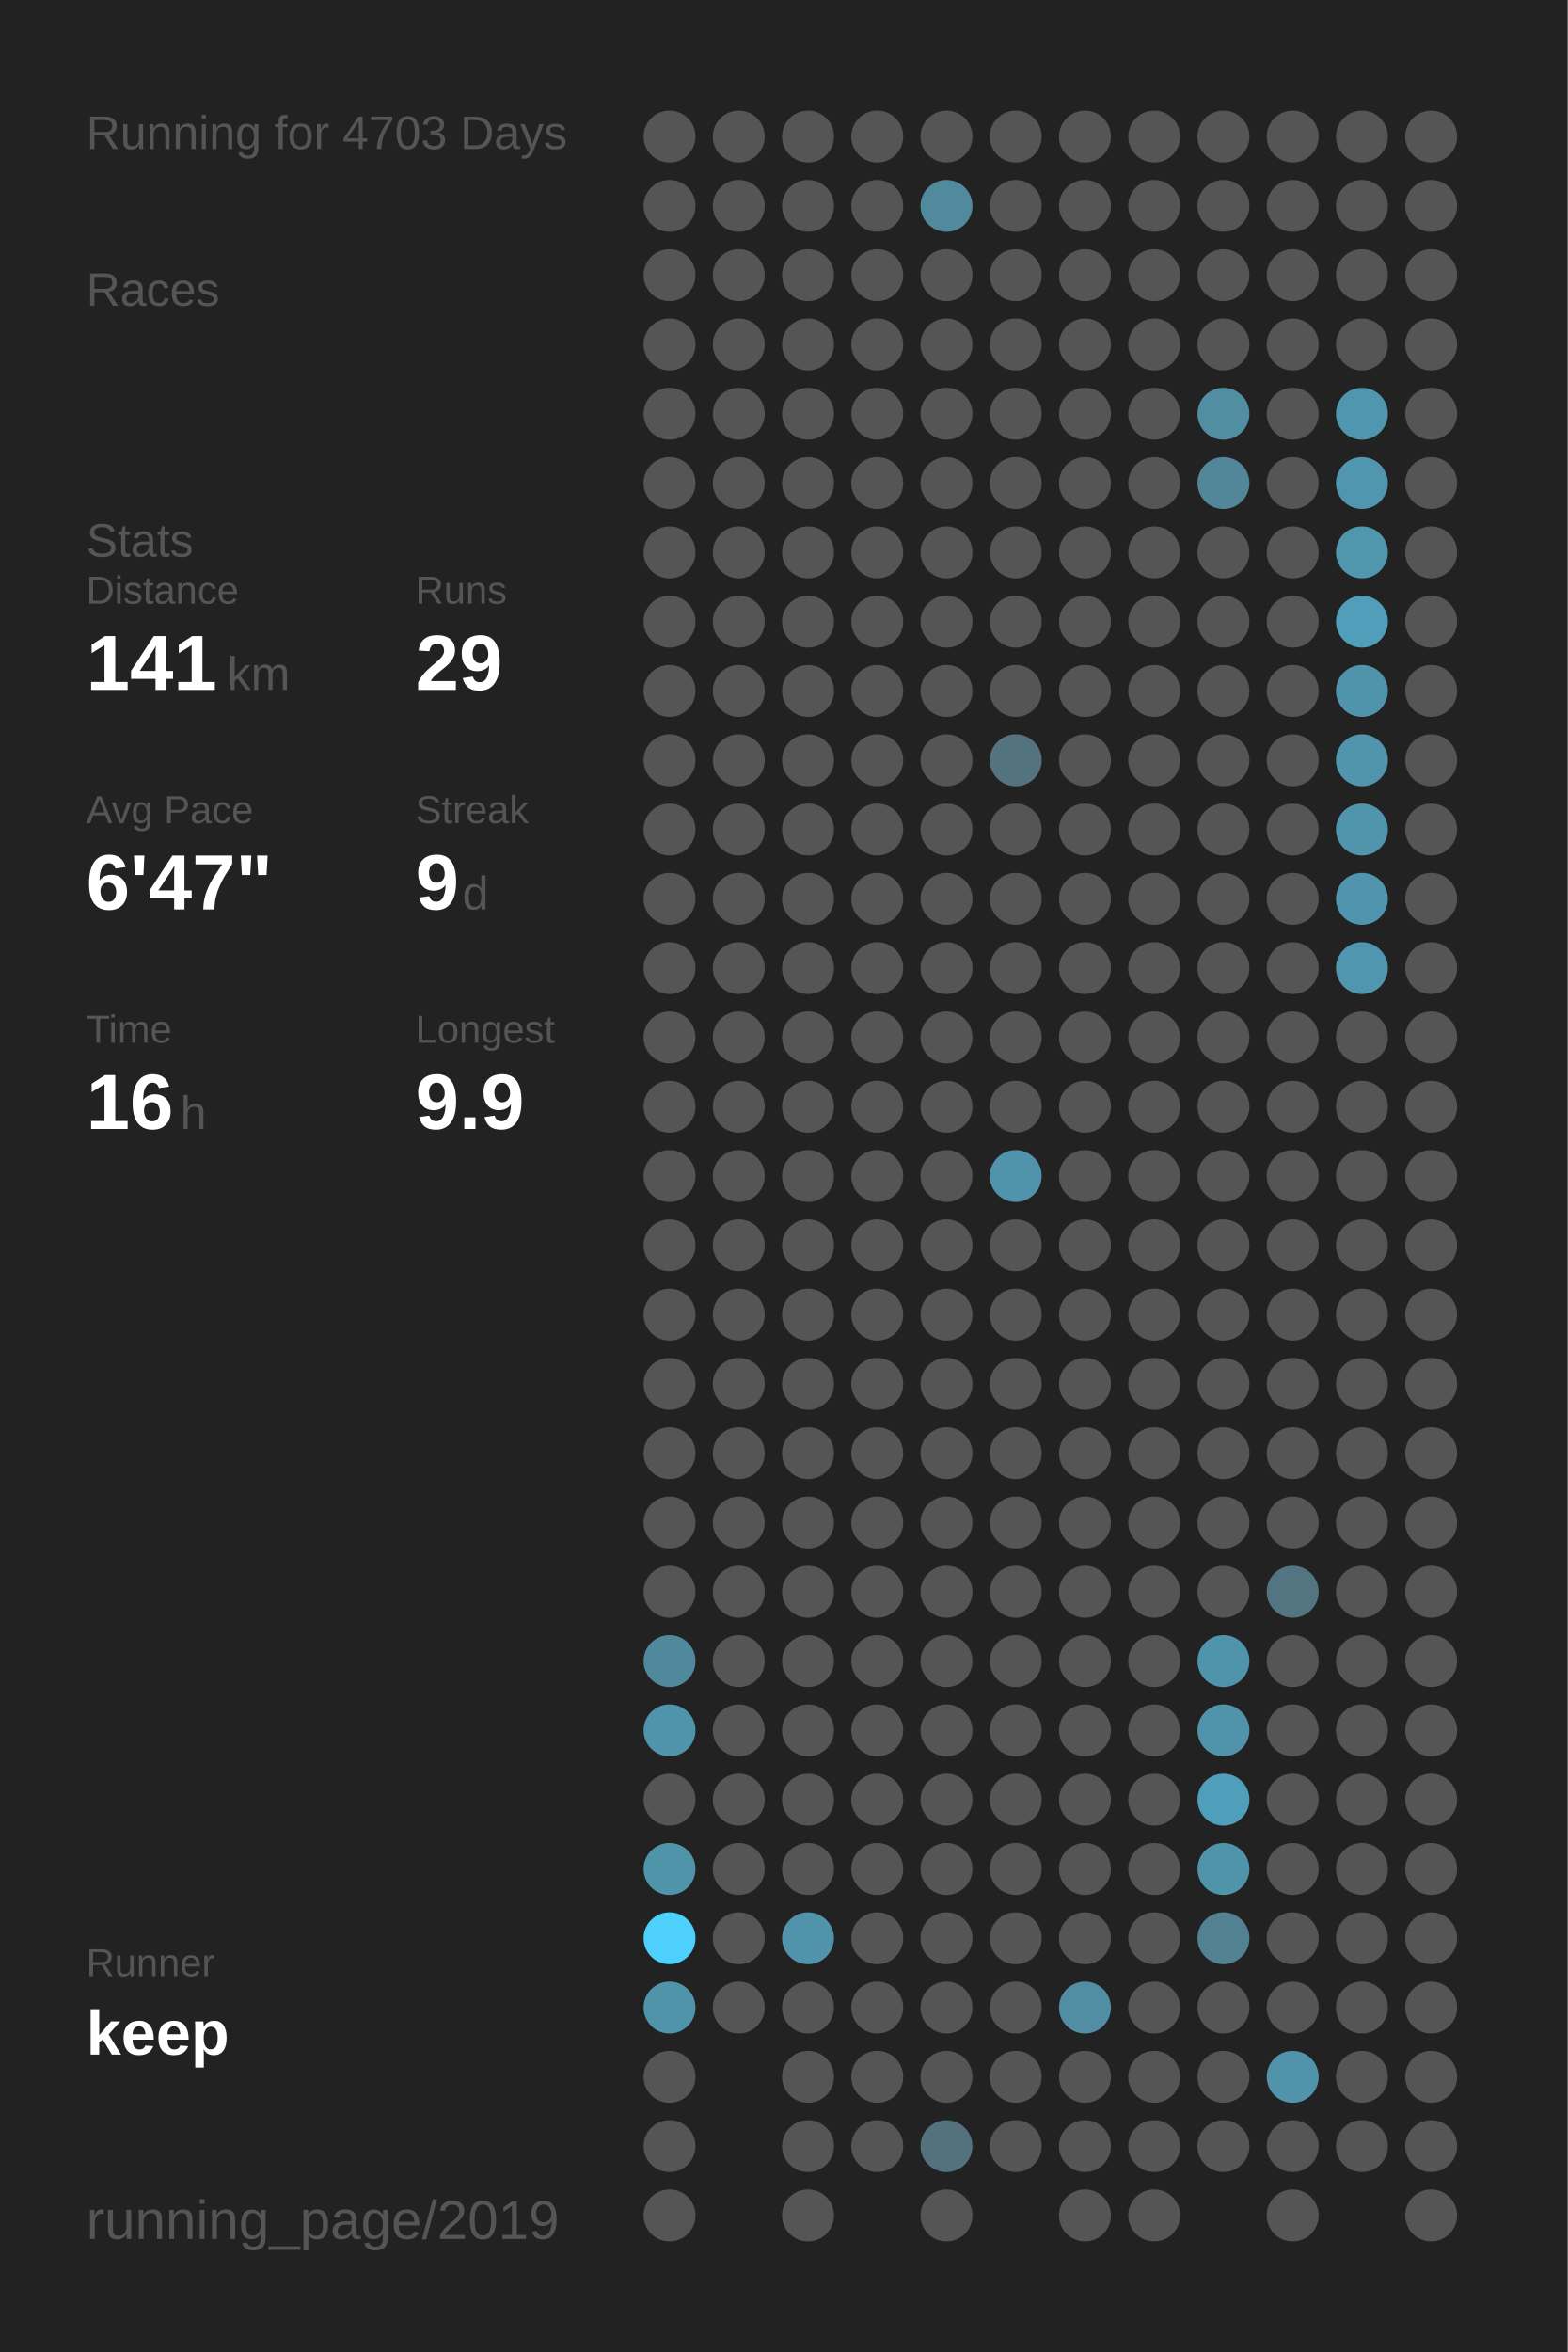
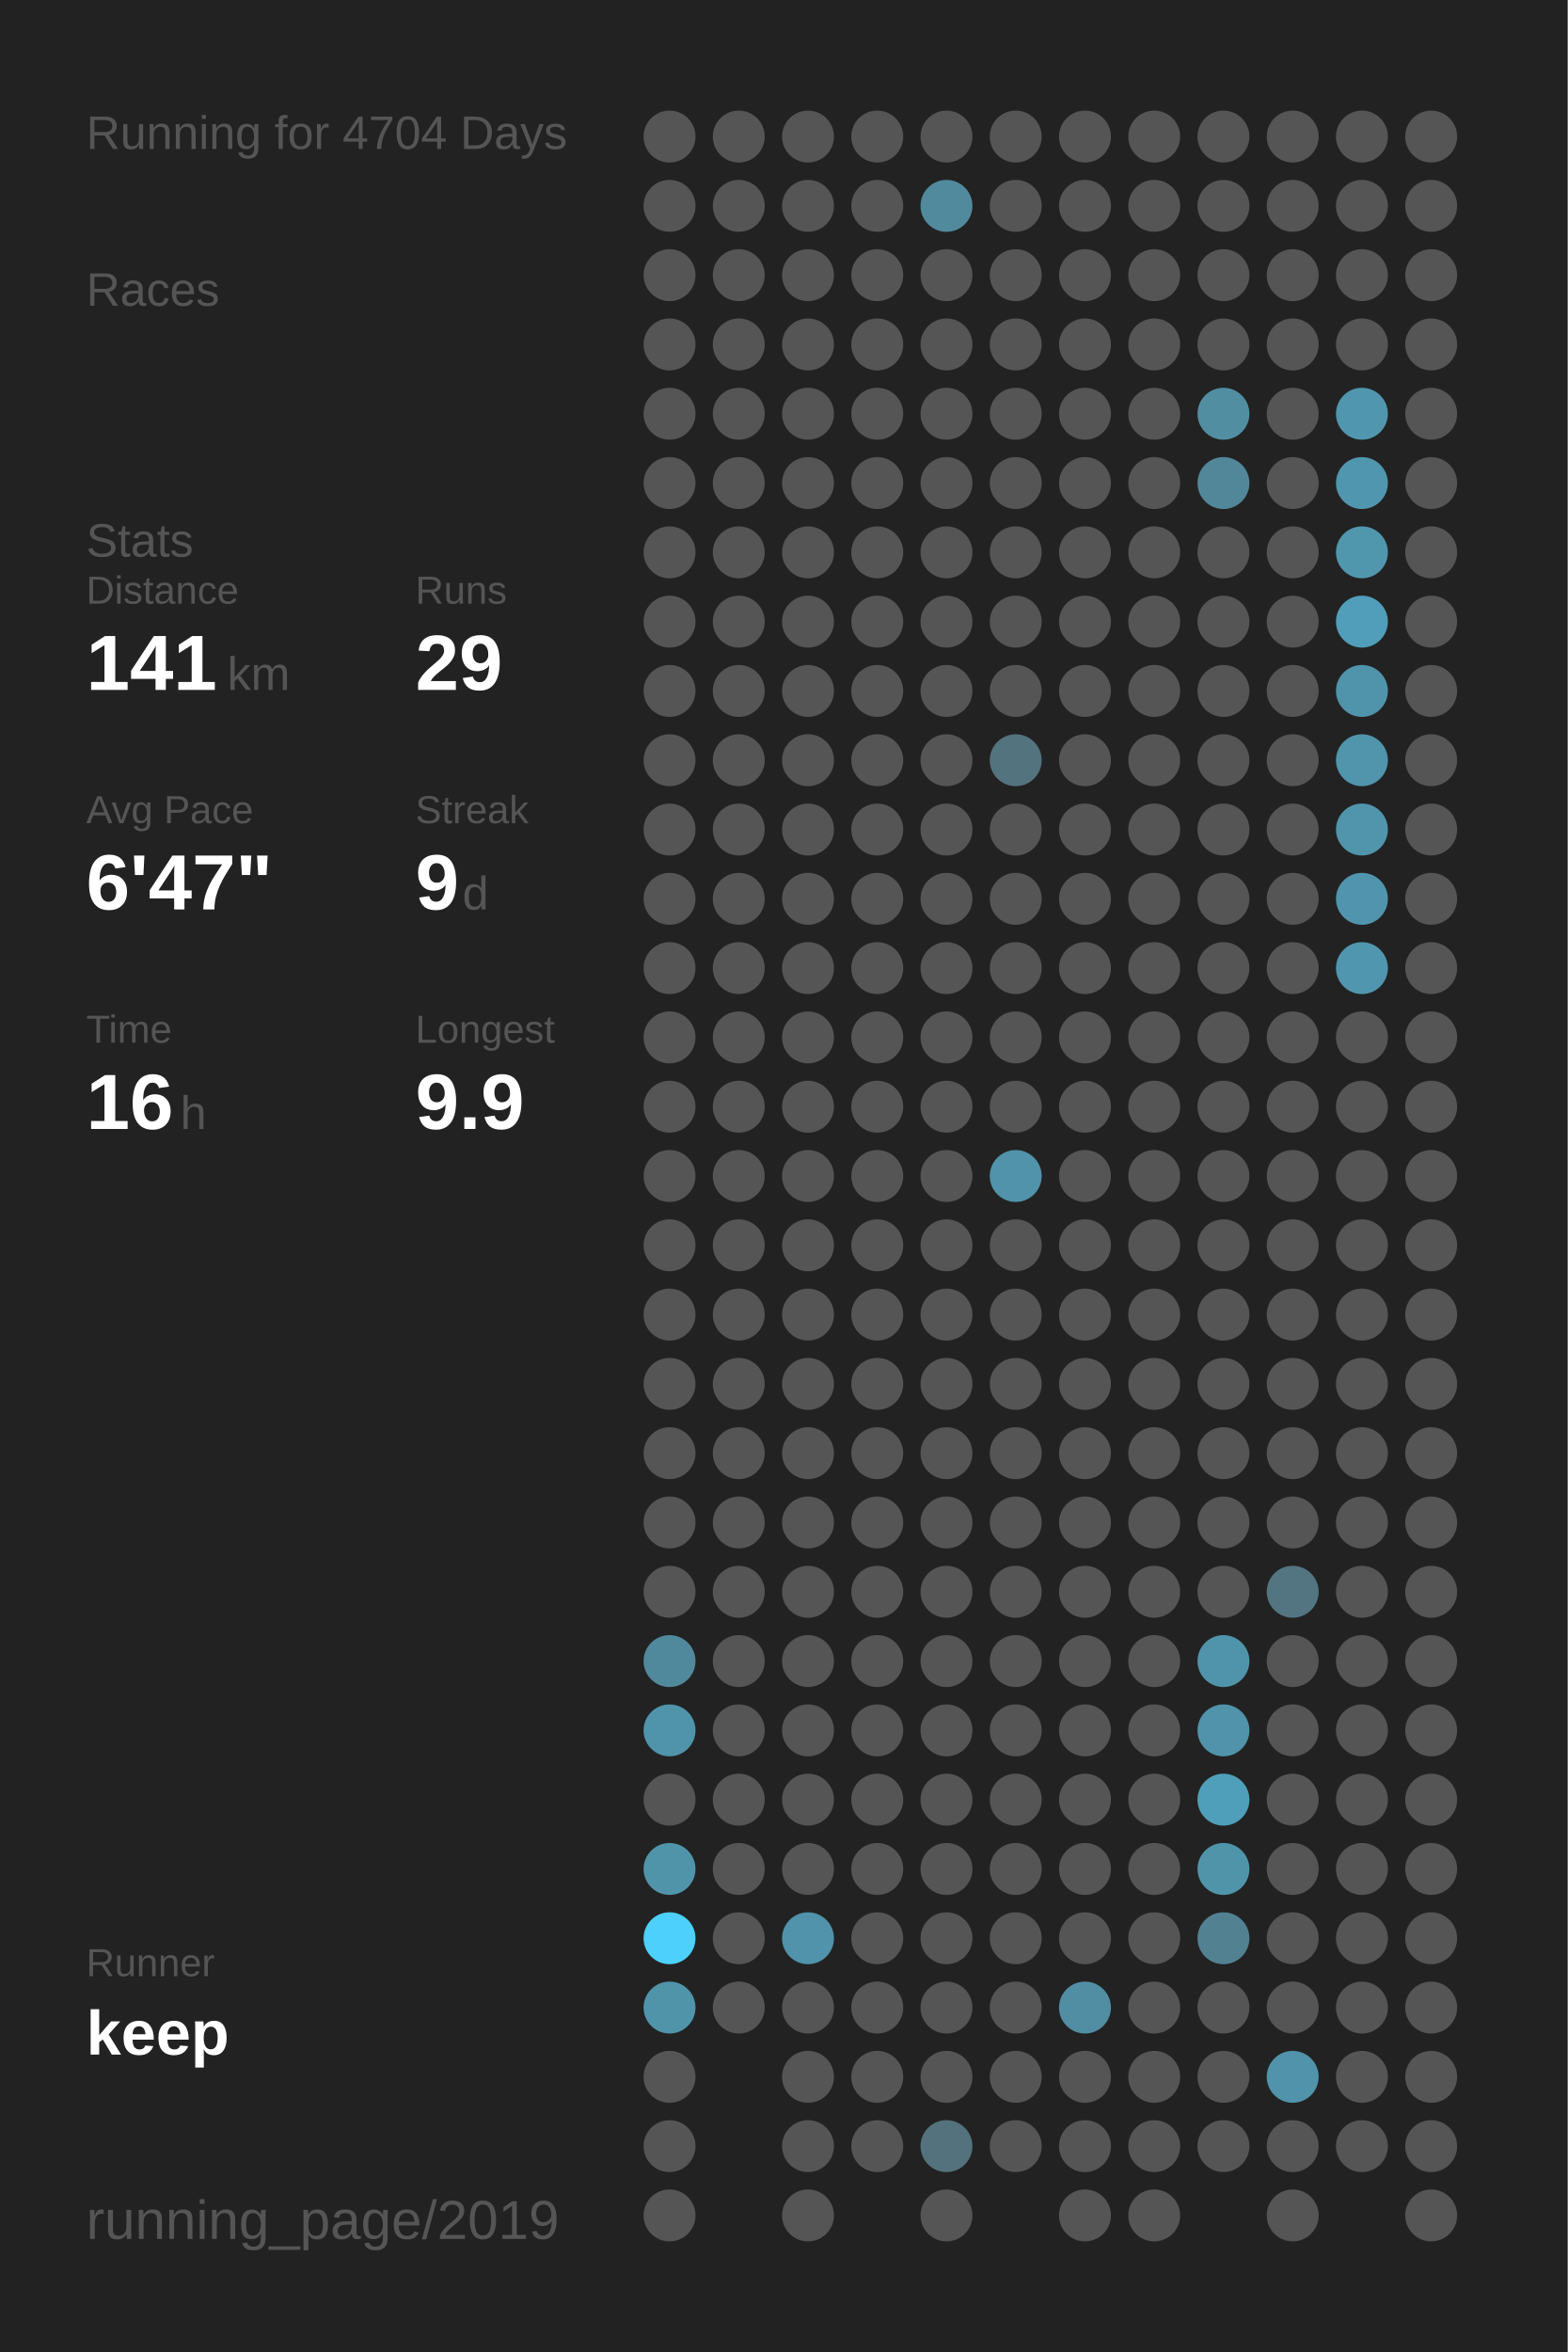
<svg xmlns="http://www.w3.org/2000/svg" baseProfile="full" height="300mm" version="1.1" viewBox="0,0,200,300" width="200mm">
  <defs />
  <rect fill="#222222" height="300" width="200" x="0" y="0" />
-   <text fill="#555555" style="font-size:6px; font-family:Arial;" x="11" y="19">Running for 4703 Days</text>
+   <text fill="#555555" style="font-size:6px; font-family:Arial;" x="11" y="19">Running for 4704 Days</text>
  <text fill="#555555" style="font-size:6px; font-family:Arial;" x="11" y="39">Races</text>
  <text fill="#555555" style="font-size:6px; font-family:Arial;" x="11" y="71">Stats</text>
  <text fill="#555555" style="font-size:5px; font-family:Arial;" x="11" y="77">Distance</text>
  <text fill="#FFFFFF" style="font-size:10px; font-family:Arial; font-weight:bold;" x="11" y="88">141</text>
  <text fill="#555555" style="font-size:6px; font-family:Arial;" x="29" y="88">km</text>
  <text fill="#555555" style="font-size:5px; font-family:Arial;" x="53" y="77">Runs</text>
  <text fill="#FFFFFF" style="font-size:10px; font-family:Arial; font-weight:bold;" x="53" y="88">29</text>
  <text fill="#555555" style="font-size:5px; font-family:Arial;" x="11" y="105">Avg Pace</text>
  <text fill="#FFFFFF" style="font-size:10px; font-family:Arial; font-weight:bold;" x="11" y="116">6'47"</text>
  <text fill="#555555" style="font-size:5px; font-family:Arial;" x="53" y="105">Streak</text>
  <text fill="#FFFFFF" style="font-size:10px; font-family:Arial; font-weight:bold;" x="53" y="116">9</text>
  <text fill="#555555" style="font-size:6px; font-family:Arial;" x="59" y="116">d</text>
  <text fill="#555555" style="font-size:5px; font-family:Arial;" x="11" y="133">Time</text>
  <text fill="#FFFFFF" style="font-size:10px; font-family:Arial; font-weight:bold;" x="11" y="144">16</text>
  <text fill="#555555" style="font-size:6px; font-family:Arial;" x="23" y="144">h</text>
  <text fill="#555555" style="font-size:5px; font-family:Arial;" x="53" y="133">Longest</text>
  <text fill="#FFFFFF" style="font-size:10px; font-family:Arial; font-weight:bold;" x="53" y="144">9.9</text>
  <text fill="#555555" style="font-size:5px; font-family:Arial;" x="11" y="252.065">Runner</text>
  <text fill="#FFFFFF" style="font-size:8px; font-family:Arial; font-weight:bold;" x="11" y="262.065">keep</text>
  <text fill="#555555" style="font-size:7px; font-family:Arial;" x="11" y="285.581">running_page/2019</text>
  <circle cx="85.417" cy="17.419" fill="#555555" r="3.312" />
  <circle cx="85.417" cy="26.258" fill="#555555" r="3.312" />
  <circle cx="85.417" cy="35.097" fill="#555555" r="3.312" />
  <circle cx="85.417" cy="43.935" fill="#555555" r="3.312" />
  <circle cx="85.417" cy="52.774" fill="#555555" r="3.312" />
  <circle cx="85.417" cy="61.613" fill="#555555" r="3.312" />
  <circle cx="85.417" cy="70.452" fill="#555555" r="3.312" />
  <circle cx="85.417" cy="79.29" fill="#555555" r="3.312" />
  <circle cx="85.417" cy="88.129" fill="#555555" r="3.312" />
  <circle cx="85.417" cy="96.968" fill="#555555" r="3.312" />
  <circle cx="85.417" cy="105.806" fill="#555555" r="3.312" />
  <circle cx="85.417" cy="114.645" fill="#555555" r="3.312" />
  <circle cx="85.417" cy="123.484" fill="#555555" r="3.312" />
  <circle cx="85.417" cy="132.323" fill="#555555" r="3.312" />
  <circle cx="85.417" cy="141.161" fill="#555555" r="3.312" />
  <circle cx="85.417" cy="150" fill="#555555" r="3.312" />
  <circle cx="85.417" cy="158.839" fill="#555555" r="3.312" />
  <circle cx="85.417" cy="167.677" fill="#555555" r="3.312" />
  <circle cx="85.417" cy="176.516" fill="#555555" r="3.312" />
  <circle cx="85.417" cy="185.355" fill="#555555" r="3.312" />
  <circle cx="85.417" cy="194.194" fill="#555555" r="3.312" />
  <circle cx="85.417" cy="203.032" fill="#555555" r="3.312" />
  <circle cx="85.417" cy="211.871" fill="#51899c" r="3.312" />
  <circle cx="85.417" cy="220.71" fill="#5094ab" r="3.312" />
  <circle cx="85.417" cy="229.548" fill="#555555" r="3.312" />
  <circle cx="85.417" cy="238.387" fill="#5094aa" r="3.312" />
  <circle cx="85.417" cy="247.226" fill="#4dd0fc" r="3.312" />
  <circle cx="85.417" cy="256.065" fill="#5094aa" r="3.312" />
  <circle cx="85.417" cy="264.903" fill="#555555" r="3.312" />
  <circle cx="85.417" cy="273.742" fill="#555555" r="3.312" />
  <circle cx="85.417" cy="282.581" fill="#555555" r="3.312" />
  <circle cx="94.25" cy="17.419" fill="#555555" r="3.312" />
  <circle cx="94.25" cy="26.258" fill="#555555" r="3.312" />
  <circle cx="94.25" cy="35.097" fill="#555555" r="3.312" />
  <circle cx="94.25" cy="43.935" fill="#555555" r="3.312" />
  <circle cx="94.25" cy="52.774" fill="#555555" r="3.312" />
  <circle cx="94.25" cy="61.613" fill="#555555" r="3.312" />
  <circle cx="94.25" cy="70.452" fill="#555555" r="3.312" />
  <circle cx="94.25" cy="79.29" fill="#555555" r="3.312" />
  <circle cx="94.25" cy="88.129" fill="#555555" r="3.312" />
  <circle cx="94.25" cy="96.968" fill="#555555" r="3.312" />
  <circle cx="94.25" cy="105.806" fill="#555555" r="3.312" />
  <circle cx="94.25" cy="114.645" fill="#555555" r="3.312" />
  <circle cx="94.25" cy="123.484" fill="#555555" r="3.312" />
  <circle cx="94.25" cy="132.323" fill="#555555" r="3.312" />
  <circle cx="94.25" cy="141.161" fill="#555555" r="3.312" />
  <circle cx="94.25" cy="150" fill="#555555" r="3.312" />
  <circle cx="94.25" cy="158.839" fill="#555555" r="3.312" />
  <circle cx="94.25" cy="167.677" fill="#555555" r="3.312" />
  <circle cx="94.25" cy="176.516" fill="#555555" r="3.312" />
  <circle cx="94.25" cy="185.355" fill="#555555" r="3.312" />
  <circle cx="94.25" cy="194.194" fill="#555555" r="3.312" />
  <circle cx="94.25" cy="203.032" fill="#555555" r="3.312" />
  <circle cx="94.25" cy="211.871" fill="#555555" r="3.312" />
  <circle cx="94.25" cy="220.71" fill="#555555" r="3.312" />
  <circle cx="94.25" cy="229.548" fill="#555555" r="3.312" />
  <circle cx="94.25" cy="238.387" fill="#555555" r="3.312" />
  <circle cx="94.25" cy="247.226" fill="#555555" r="3.312" />
  <circle cx="94.25" cy="256.065" fill="#555555" r="3.312" />
  <circle cx="103.083" cy="17.419" fill="#555555" r="3.312" />
  <circle cx="103.083" cy="26.258" fill="#555555" r="3.312" />
  <circle cx="103.083" cy="35.097" fill="#555555" r="3.312" />
  <circle cx="103.083" cy="43.935" fill="#555555" r="3.312" />
  <circle cx="103.083" cy="52.774" fill="#555555" r="3.312" />
  <circle cx="103.083" cy="61.613" fill="#555555" r="3.312" />
  <circle cx="103.083" cy="70.452" fill="#555555" r="3.312" />
  <circle cx="103.083" cy="79.29" fill="#555555" r="3.312" />
  <circle cx="103.083" cy="88.129" fill="#555555" r="3.312" />
  <circle cx="103.083" cy="96.968" fill="#555555" r="3.312" />
  <circle cx="103.083" cy="105.806" fill="#555555" r="3.312" />
  <circle cx="103.083" cy="114.645" fill="#555555" r="3.312" />
  <circle cx="103.083" cy="123.484" fill="#555555" r="3.312" />
  <circle cx="103.083" cy="132.323" fill="#555555" r="3.312" />
  <circle cx="103.083" cy="141.161" fill="#555555" r="3.312" />
  <circle cx="103.083" cy="150" fill="#555555" r="3.312" />
  <circle cx="103.083" cy="158.839" fill="#555555" r="3.312" />
  <circle cx="103.083" cy="167.677" fill="#555555" r="3.312" />
  <circle cx="103.083" cy="176.516" fill="#555555" r="3.312" />
  <circle cx="103.083" cy="185.355" fill="#555555" r="3.312" />
  <circle cx="103.083" cy="194.194" fill="#555555" r="3.312" />
  <circle cx="103.083" cy="203.032" fill="#555555" r="3.312" />
  <circle cx="103.083" cy="211.871" fill="#555555" r="3.312" />
  <circle cx="103.083" cy="220.71" fill="#555555" r="3.312" />
  <circle cx="103.083" cy="229.548" fill="#555555" r="3.312" />
  <circle cx="103.083" cy="238.387" fill="#555555" r="3.312" />
  <circle cx="103.083" cy="247.226" fill="#5093aa" r="3.312" />
  <circle cx="103.083" cy="256.065" fill="#555555" r="3.312" />
  <circle cx="103.083" cy="264.903" fill="#555555" r="3.312" />
  <circle cx="103.083" cy="273.742" fill="#555555" r="3.312" />
  <circle cx="103.083" cy="282.581" fill="#555555" r="3.312" />
  <circle cx="111.917" cy="17.419" fill="#555555" r="3.312" />
  <circle cx="111.917" cy="26.258" fill="#555555" r="3.312" />
  <circle cx="111.917" cy="35.097" fill="#555555" r="3.312" />
  <circle cx="111.917" cy="43.935" fill="#555555" r="3.312" />
  <circle cx="111.917" cy="52.774" fill="#555555" r="3.312" />
  <circle cx="111.917" cy="61.613" fill="#555555" r="3.312" />
  <circle cx="111.917" cy="70.452" fill="#555555" r="3.312" />
  <circle cx="111.917" cy="79.29" fill="#555555" r="3.312" />
  <circle cx="111.917" cy="88.129" fill="#555555" r="3.312" />
  <circle cx="111.917" cy="96.968" fill="#555555" r="3.312" />
  <circle cx="111.917" cy="105.806" fill="#555555" r="3.312" />
  <circle cx="111.917" cy="114.645" fill="#555555" r="3.312" />
  <circle cx="111.917" cy="123.484" fill="#555555" r="3.312" />
  <circle cx="111.917" cy="132.323" fill="#555555" r="3.312" />
  <circle cx="111.917" cy="141.161" fill="#555555" r="3.312" />
  <circle cx="111.917" cy="150" fill="#555555" r="3.312" />
  <circle cx="111.917" cy="158.839" fill="#555555" r="3.312" />
  <circle cx="111.917" cy="167.677" fill="#555555" r="3.312" />
  <circle cx="111.917" cy="176.516" fill="#555555" r="3.312" />
  <circle cx="111.917" cy="185.355" fill="#555555" r="3.312" />
  <circle cx="111.917" cy="194.194" fill="#555555" r="3.312" />
  <circle cx="111.917" cy="203.032" fill="#555555" r="3.312" />
  <circle cx="111.917" cy="211.871" fill="#555555" r="3.312" />
  <circle cx="111.917" cy="220.71" fill="#555555" r="3.312" />
  <circle cx="111.917" cy="229.548" fill="#555555" r="3.312" />
  <circle cx="111.917" cy="238.387" fill="#555555" r="3.312" />
  <circle cx="111.917" cy="247.226" fill="#555555" r="3.312" />
  <circle cx="111.917" cy="256.065" fill="#555555" r="3.312" />
  <circle cx="111.917" cy="264.903" fill="#555555" r="3.312" />
  <circle cx="111.917" cy="273.742" fill="#555555" r="3.312" />
  <circle cx="120.75" cy="17.419" fill="#555555" r="3.312" />
  <circle cx="120.75" cy="26.258" fill="#518a9d" r="3.312" />
  <circle cx="120.75" cy="35.097" fill="#555555" r="3.312" />
  <circle cx="120.75" cy="43.935" fill="#555555" r="3.312" />
  <circle cx="120.75" cy="52.774" fill="#555555" r="3.312" />
  <circle cx="120.75" cy="61.613" fill="#555555" r="3.312" />
  <circle cx="120.75" cy="70.452" fill="#555555" r="3.312" />
  <circle cx="120.75" cy="79.29" fill="#555555" r="3.312" />
  <circle cx="120.75" cy="88.129" fill="#555555" r="3.312" />
  <circle cx="120.75" cy="96.968" fill="#555555" r="3.312" />
  <circle cx="120.75" cy="105.806" fill="#555555" r="3.312" />
  <circle cx="120.75" cy="114.645" fill="#555555" r="3.312" />
  <circle cx="120.75" cy="123.484" fill="#555555" r="3.312" />
  <circle cx="120.75" cy="132.323" fill="#555555" r="3.312" />
  <circle cx="120.75" cy="141.161" fill="#555555" r="3.312" />
  <circle cx="120.75" cy="150" fill="#555555" r="3.312" />
  <circle cx="120.75" cy="158.839" fill="#555555" r="3.312" />
  <circle cx="120.75" cy="167.677" fill="#555555" r="3.312" />
  <circle cx="120.75" cy="176.516" fill="#555555" r="3.312" />
  <circle cx="120.75" cy="185.355" fill="#555555" r="3.312" />
  <circle cx="120.75" cy="194.194" fill="#555555" r="3.312" />
  <circle cx="120.75" cy="203.032" fill="#555555" r="3.312" />
  <circle cx="120.75" cy="211.871" fill="#555555" r="3.312" />
  <circle cx="120.75" cy="220.71" fill="#555555" r="3.312" />
  <circle cx="120.75" cy="229.548" fill="#555555" r="3.312" />
  <circle cx="120.75" cy="238.387" fill="#555555" r="3.312" />
  <circle cx="120.75" cy="247.226" fill="#555555" r="3.312" />
  <circle cx="120.75" cy="256.065" fill="#555555" r="3.312" />
  <circle cx="120.75" cy="264.903" fill="#555555" r="3.312" />
  <circle cx="120.75" cy="273.742" fill="#53727d" r="3.312" />
  <circle cx="120.75" cy="282.581" fill="#555555" r="3.312" />
  <circle cx="129.583" cy="17.419" fill="#555555" r="3.312" />
  <circle cx="129.583" cy="26.258" fill="#555555" r="3.312" />
  <circle cx="129.583" cy="35.097" fill="#555555" r="3.312" />
  <circle cx="129.583" cy="43.935" fill="#555555" r="3.312" />
  <circle cx="129.583" cy="52.774" fill="#555555" r="3.312" />
  <circle cx="129.583" cy="61.613" fill="#555555" r="3.312" />
  <circle cx="129.583" cy="70.452" fill="#555555" r="3.312" />
  <circle cx="129.583" cy="79.29" fill="#555555" r="3.312" />
  <circle cx="129.583" cy="88.129" fill="#555555" r="3.312" />
  <circle cx="129.583" cy="96.968" fill="#53737e" r="3.312" />
  <circle cx="129.583" cy="105.806" fill="#555555" r="3.312" />
  <circle cx="129.583" cy="114.645" fill="#555555" r="3.312" />
  <circle cx="129.583" cy="123.484" fill="#555555" r="3.312" />
  <circle cx="129.583" cy="132.323" fill="#555555" r="3.312" />
  <circle cx="129.583" cy="141.161" fill="#555555" r="3.312" />
  <circle cx="129.583" cy="150" fill="#5093aa" r="3.312" />
  <circle cx="129.583" cy="158.839" fill="#555555" r="3.312" />
  <circle cx="129.583" cy="167.677" fill="#555555" r="3.312" />
  <circle cx="129.583" cy="176.516" fill="#555555" r="3.312" />
  <circle cx="129.583" cy="185.355" fill="#555555" r="3.312" />
  <circle cx="129.583" cy="194.194" fill="#555555" r="3.312" />
  <circle cx="129.583" cy="203.032" fill="#555555" r="3.312" />
  <circle cx="129.583" cy="211.871" fill="#555555" r="3.312" />
  <circle cx="129.583" cy="220.71" fill="#555555" r="3.312" />
  <circle cx="129.583" cy="229.548" fill="#555555" r="3.312" />
  <circle cx="129.583" cy="238.387" fill="#555555" r="3.312" />
  <circle cx="129.583" cy="247.226" fill="#555555" r="3.312" />
  <circle cx="129.583" cy="256.065" fill="#555555" r="3.312" />
  <circle cx="129.583" cy="264.903" fill="#555555" r="3.312" />
  <circle cx="129.583" cy="273.742" fill="#555555" r="3.312" />
  <circle cx="138.417" cy="17.419" fill="#555555" r="3.312" />
  <circle cx="138.417" cy="26.258" fill="#555555" r="3.312" />
  <circle cx="138.417" cy="35.097" fill="#555555" r="3.312" />
  <circle cx="138.417" cy="43.935" fill="#555555" r="3.312" />
  <circle cx="138.417" cy="52.774" fill="#555555" r="3.312" />
  <circle cx="138.417" cy="61.613" fill="#555555" r="3.312" />
  <circle cx="138.417" cy="70.452" fill="#555555" r="3.312" />
  <circle cx="138.417" cy="79.29" fill="#555555" r="3.312" />
  <circle cx="138.417" cy="88.129" fill="#555555" r="3.312" />
  <circle cx="138.417" cy="96.968" fill="#555555" r="3.312" />
  <circle cx="138.417" cy="105.806" fill="#555555" r="3.312" />
  <circle cx="138.417" cy="114.645" fill="#555555" r="3.312" />
  <circle cx="138.417" cy="123.484" fill="#555555" r="3.312" />
  <circle cx="138.417" cy="132.323" fill="#555555" r="3.312" />
  <circle cx="138.417" cy="141.161" fill="#555555" r="3.312" />
  <circle cx="138.417" cy="150" fill="#555555" r="3.312" />
  <circle cx="138.417" cy="158.839" fill="#555555" r="3.312" />
  <circle cx="138.417" cy="167.677" fill="#555555" r="3.312" />
  <circle cx="138.417" cy="176.516" fill="#555555" r="3.312" />
  <circle cx="138.417" cy="185.355" fill="#555555" r="3.312" />
  <circle cx="138.417" cy="194.194" fill="#555555" r="3.312" />
  <circle cx="138.417" cy="203.032" fill="#555555" r="3.312" />
  <circle cx="138.417" cy="211.871" fill="#555555" r="3.312" />
  <circle cx="138.417" cy="220.71" fill="#555555" r="3.312" />
  <circle cx="138.417" cy="229.548" fill="#555555" r="3.312" />
  <circle cx="138.417" cy="238.387" fill="#555555" r="3.312" />
  <circle cx="138.417" cy="247.226" fill="#555555" r="3.312" />
  <circle cx="138.417" cy="256.065" fill="#518ea3" r="3.312" />
  <circle cx="138.417" cy="264.903" fill="#555555" r="3.312" />
  <circle cx="138.417" cy="273.742" fill="#555555" r="3.312" />
  <circle cx="138.417" cy="282.581" fill="#555555" r="3.312" />
  <circle cx="147.25" cy="17.419" fill="#555555" r="3.312" />
  <circle cx="147.25" cy="26.258" fill="#555555" r="3.312" />
  <circle cx="147.25" cy="35.097" fill="#555555" r="3.312" />
  <circle cx="147.25" cy="43.935" fill="#555555" r="3.312" />
  <circle cx="147.25" cy="52.774" fill="#555555" r="3.312" />
  <circle cx="147.25" cy="61.613" fill="#555555" r="3.312" />
  <circle cx="147.25" cy="70.452" fill="#555555" r="3.312" />
  <circle cx="147.25" cy="79.29" fill="#555555" r="3.312" />
  <circle cx="147.25" cy="88.129" fill="#555555" r="3.312" />
  <circle cx="147.25" cy="96.968" fill="#555555" r="3.312" />
  <circle cx="147.25" cy="105.806" fill="#555555" r="3.312" />
  <circle cx="147.25" cy="114.645" fill="#555555" r="3.312" />
  <circle cx="147.25" cy="123.484" fill="#555555" r="3.312" />
  <circle cx="147.25" cy="132.323" fill="#555555" r="3.312" />
  <circle cx="147.25" cy="141.161" fill="#555555" r="3.312" />
  <circle cx="147.25" cy="150" fill="#555555" r="3.312" />
  <circle cx="147.25" cy="158.839" fill="#555555" r="3.312" />
  <circle cx="147.25" cy="167.677" fill="#555555" r="3.312" />
  <circle cx="147.25" cy="176.516" fill="#555555" r="3.312" />
  <circle cx="147.25" cy="185.355" fill="#555555" r="3.312" />
  <circle cx="147.25" cy="194.194" fill="#555555" r="3.312" />
  <circle cx="147.25" cy="203.032" fill="#555555" r="3.312" />
  <circle cx="147.25" cy="211.871" fill="#555555" r="3.312" />
  <circle cx="147.25" cy="220.71" fill="#555555" r="3.312" />
  <circle cx="147.25" cy="229.548" fill="#555555" r="3.312" />
  <circle cx="147.25" cy="238.387" fill="#555555" r="3.312" />
  <circle cx="147.25" cy="247.226" fill="#555555" r="3.312" />
  <circle cx="147.25" cy="256.065" fill="#555555" r="3.312" />
  <circle cx="147.25" cy="264.903" fill="#555555" r="3.312" />
  <circle cx="147.25" cy="273.742" fill="#555555" r="3.312" />
  <circle cx="147.25" cy="282.581" fill="#555555" r="3.312" />
  <circle cx="156.083" cy="17.419" fill="#555555" r="3.312" />
  <circle cx="156.083" cy="26.258" fill="#555555" r="3.312" />
  <circle cx="156.083" cy="35.097" fill="#555555" r="3.312" />
  <circle cx="156.083" cy="43.935" fill="#555555" r="3.312" />
  <circle cx="156.083" cy="52.774" fill="#518ea2" r="3.312" />
  <circle cx="156.083" cy="61.613" fill="#518799" r="3.312" />
  <circle cx="156.083" cy="70.452" fill="#555555" r="3.312" />
  <circle cx="156.083" cy="79.29" fill="#555555" r="3.312" />
  <circle cx="156.083" cy="88.129" fill="#555555" r="3.312" />
  <circle cx="156.083" cy="96.968" fill="#555555" r="3.312" />
  <circle cx="156.083" cy="105.806" fill="#555555" r="3.312" />
  <circle cx="156.083" cy="114.645" fill="#555555" r="3.312" />
  <circle cx="156.083" cy="123.484" fill="#555555" r="3.312" />
  <circle cx="156.083" cy="132.323" fill="#555555" r="3.312" />
  <circle cx="156.083" cy="141.161" fill="#555555" r="3.312" />
  <circle cx="156.083" cy="150" fill="#555555" r="3.312" />
  <circle cx="156.083" cy="158.839" fill="#555555" r="3.312" />
  <circle cx="156.083" cy="167.677" fill="#555555" r="3.312" />
  <circle cx="156.083" cy="176.516" fill="#555555" r="3.312" />
  <circle cx="156.083" cy="185.355" fill="#555555" r="3.312" />
  <circle cx="156.083" cy="194.194" fill="#555555" r="3.312" />
  <circle cx="156.083" cy="203.032" fill="#555555" r="3.312" />
  <circle cx="156.083" cy="211.871" fill="#5094ab" r="3.312" />
  <circle cx="156.083" cy="220.71" fill="#5093aa" r="3.312" />
  <circle cx="156.083" cy="229.548" fill="#509fba" r="3.312" />
  <circle cx="156.083" cy="238.387" fill="#5094aa" r="3.312" />
  <circle cx="156.083" cy="247.226" fill="#528292" r="3.312" />
  <circle cx="156.083" cy="256.065" fill="#555555" r="3.312" />
  <circle cx="156.083" cy="264.903" fill="#555555" r="3.312" />
  <circle cx="156.083" cy="273.742" fill="#555555" r="3.312" />
  <circle cx="164.917" cy="17.419" fill="#555555" r="3.312" />
  <circle cx="164.917" cy="26.258" fill="#555555" r="3.312" />
  <circle cx="164.917" cy="35.097" fill="#555555" r="3.312" />
  <circle cx="164.917" cy="43.935" fill="#555555" r="3.312" />
  <circle cx="164.917" cy="52.774" fill="#555555" r="3.312" />
  <circle cx="164.917" cy="61.613" fill="#555555" r="3.312" />
  <circle cx="164.917" cy="70.452" fill="#555555" r="3.312" />
  <circle cx="164.917" cy="79.29" fill="#555555" r="3.312" />
  <circle cx="164.917" cy="88.129" fill="#555555" r="3.312" />
  <circle cx="164.917" cy="96.968" fill="#555555" r="3.312" />
  <circle cx="164.917" cy="105.806" fill="#555555" r="3.312" />
  <circle cx="164.917" cy="114.645" fill="#555555" r="3.312" />
  <circle cx="164.917" cy="123.484" fill="#555555" r="3.312" />
  <circle cx="164.917" cy="132.323" fill="#555555" r="3.312" />
  <circle cx="164.917" cy="141.161" fill="#555555" r="3.312" />
  <circle cx="164.917" cy="150" fill="#555555" r="3.312" />
  <circle cx="164.917" cy="158.839" fill="#555555" r="3.312" />
  <circle cx="164.917" cy="167.677" fill="#555555" r="3.312" />
  <circle cx="164.917" cy="176.516" fill="#555555" r="3.312" />
  <circle cx="164.917" cy="185.355" fill="#555555" r="3.312" />
  <circle cx="164.917" cy="194.194" fill="#555555" r="3.312" />
  <circle cx="164.917" cy="203.032" fill="#527581" r="3.312" />
  <circle cx="164.917" cy="211.871" fill="#555555" r="3.312" />
  <circle cx="164.917" cy="220.71" fill="#555555" r="3.312" />
  <circle cx="164.917" cy="229.548" fill="#555555" r="3.312" />
  <circle cx="164.917" cy="238.387" fill="#555555" r="3.312" />
  <circle cx="164.917" cy="247.226" fill="#555555" r="3.312" />
  <circle cx="164.917" cy="256.065" fill="#555555" r="3.312" />
  <circle cx="164.917" cy="264.903" fill="#5093aa" r="3.312" />
  <circle cx="164.917" cy="273.742" fill="#555555" r="3.312" />
  <circle cx="164.917" cy="282.581" fill="#555555" r="3.312" />
  <circle cx="173.75" cy="17.419" fill="#555555" r="3.312" />
  <circle cx="173.75" cy="26.258" fill="#555555" r="3.312" />
  <circle cx="173.75" cy="35.097" fill="#555555" r="3.312" />
  <circle cx="173.75" cy="43.935" fill="#555555" r="3.312" />
  <circle cx="173.75" cy="52.774" fill="#5096ae" r="3.312" />
  <circle cx="173.75" cy="61.613" fill="#5096ae" r="3.312" />
  <circle cx="173.75" cy="70.452" fill="#5097ae" r="3.312" />
  <circle cx="173.75" cy="79.29" fill="#509eb9" r="3.312" />
  <circle cx="173.75" cy="88.129" fill="#5094ab" r="3.312" />
  <circle cx="173.75" cy="96.968" fill="#5095ac" r="3.312" />
  <circle cx="173.75" cy="105.806" fill="#5095ac" r="3.312" />
  <circle cx="173.75" cy="114.645" fill="#5095ad" r="3.312" />
  <circle cx="173.75" cy="123.484" fill="#5096ae" r="3.312" />
  <circle cx="173.75" cy="132.323" fill="#555555" r="3.312" />
  <circle cx="173.75" cy="141.161" fill="#555555" r="3.312" />
  <circle cx="173.75" cy="150" fill="#555555" r="3.312" />
  <circle cx="173.75" cy="158.839" fill="#555555" r="3.312" />
  <circle cx="173.75" cy="167.677" fill="#555555" r="3.312" />
  <circle cx="173.75" cy="176.516" fill="#555555" r="3.312" />
  <circle cx="173.75" cy="185.355" fill="#555555" r="3.312" />
  <circle cx="173.75" cy="194.194" fill="#555555" r="3.312" />
  <circle cx="173.75" cy="203.032" fill="#555555" r="3.312" />
  <circle cx="173.75" cy="211.871" fill="#555555" r="3.312" />
  <circle cx="173.75" cy="220.71" fill="#555555" r="3.312" />
  <circle cx="173.75" cy="229.548" fill="#555555" r="3.312" />
  <circle cx="173.75" cy="238.387" fill="#555555" r="3.312" />
  <circle cx="173.75" cy="247.226" fill="#555555" r="3.312" />
  <circle cx="173.75" cy="256.065" fill="#555555" r="3.312" />
  <circle cx="173.75" cy="264.903" fill="#555555" r="3.312" />
  <circle cx="173.75" cy="273.742" fill="#555555" r="3.312" />
  <circle cx="182.583" cy="17.419" fill="#555555" r="3.312" />
  <circle cx="182.583" cy="26.258" fill="#555555" r="3.312" />
  <circle cx="182.583" cy="35.097" fill="#555555" r="3.312" />
  <circle cx="182.583" cy="43.935" fill="#555555" r="3.312" />
  <circle cx="182.583" cy="52.774" fill="#555555" r="3.312" />
  <circle cx="182.583" cy="61.613" fill="#555555" r="3.312" />
  <circle cx="182.583" cy="70.452" fill="#555555" r="3.312" />
  <circle cx="182.583" cy="79.29" fill="#555555" r="3.312" />
  <circle cx="182.583" cy="88.129" fill="#555555" r="3.312" />
  <circle cx="182.583" cy="96.968" fill="#555555" r="3.312" />
  <circle cx="182.583" cy="105.806" fill="#555555" r="3.312" />
  <circle cx="182.583" cy="114.645" fill="#555555" r="3.312" />
  <circle cx="182.583" cy="123.484" fill="#555555" r="3.312" />
  <circle cx="182.583" cy="132.323" fill="#555555" r="3.312" />
  <circle cx="182.583" cy="141.161" fill="#555555" r="3.312" />
  <circle cx="182.583" cy="150" fill="#555555" r="3.312" />
  <circle cx="182.583" cy="158.839" fill="#555555" r="3.312" />
  <circle cx="182.583" cy="167.677" fill="#555555" r="3.312" />
  <circle cx="182.583" cy="176.516" fill="#555555" r="3.312" />
  <circle cx="182.583" cy="185.355" fill="#555555" r="3.312" />
  <circle cx="182.583" cy="194.194" fill="#555555" r="3.312" />
  <circle cx="182.583" cy="203.032" fill="#555555" r="3.312" />
  <circle cx="182.583" cy="211.871" fill="#555555" r="3.312" />
  <circle cx="182.583" cy="220.71" fill="#555555" r="3.312" />
  <circle cx="182.583" cy="229.548" fill="#555555" r="3.312" />
  <circle cx="182.583" cy="238.387" fill="#555555" r="3.312" />
  <circle cx="182.583" cy="247.226" fill="#555555" r="3.312" />
  <circle cx="182.583" cy="256.065" fill="#555555" r="3.312" />
  <circle cx="182.583" cy="264.903" fill="#555555" r="3.312" />
  <circle cx="182.583" cy="273.742" fill="#555555" r="3.312" />
  <circle cx="182.583" cy="282.581" fill="#555555" r="3.312" />
</svg>
